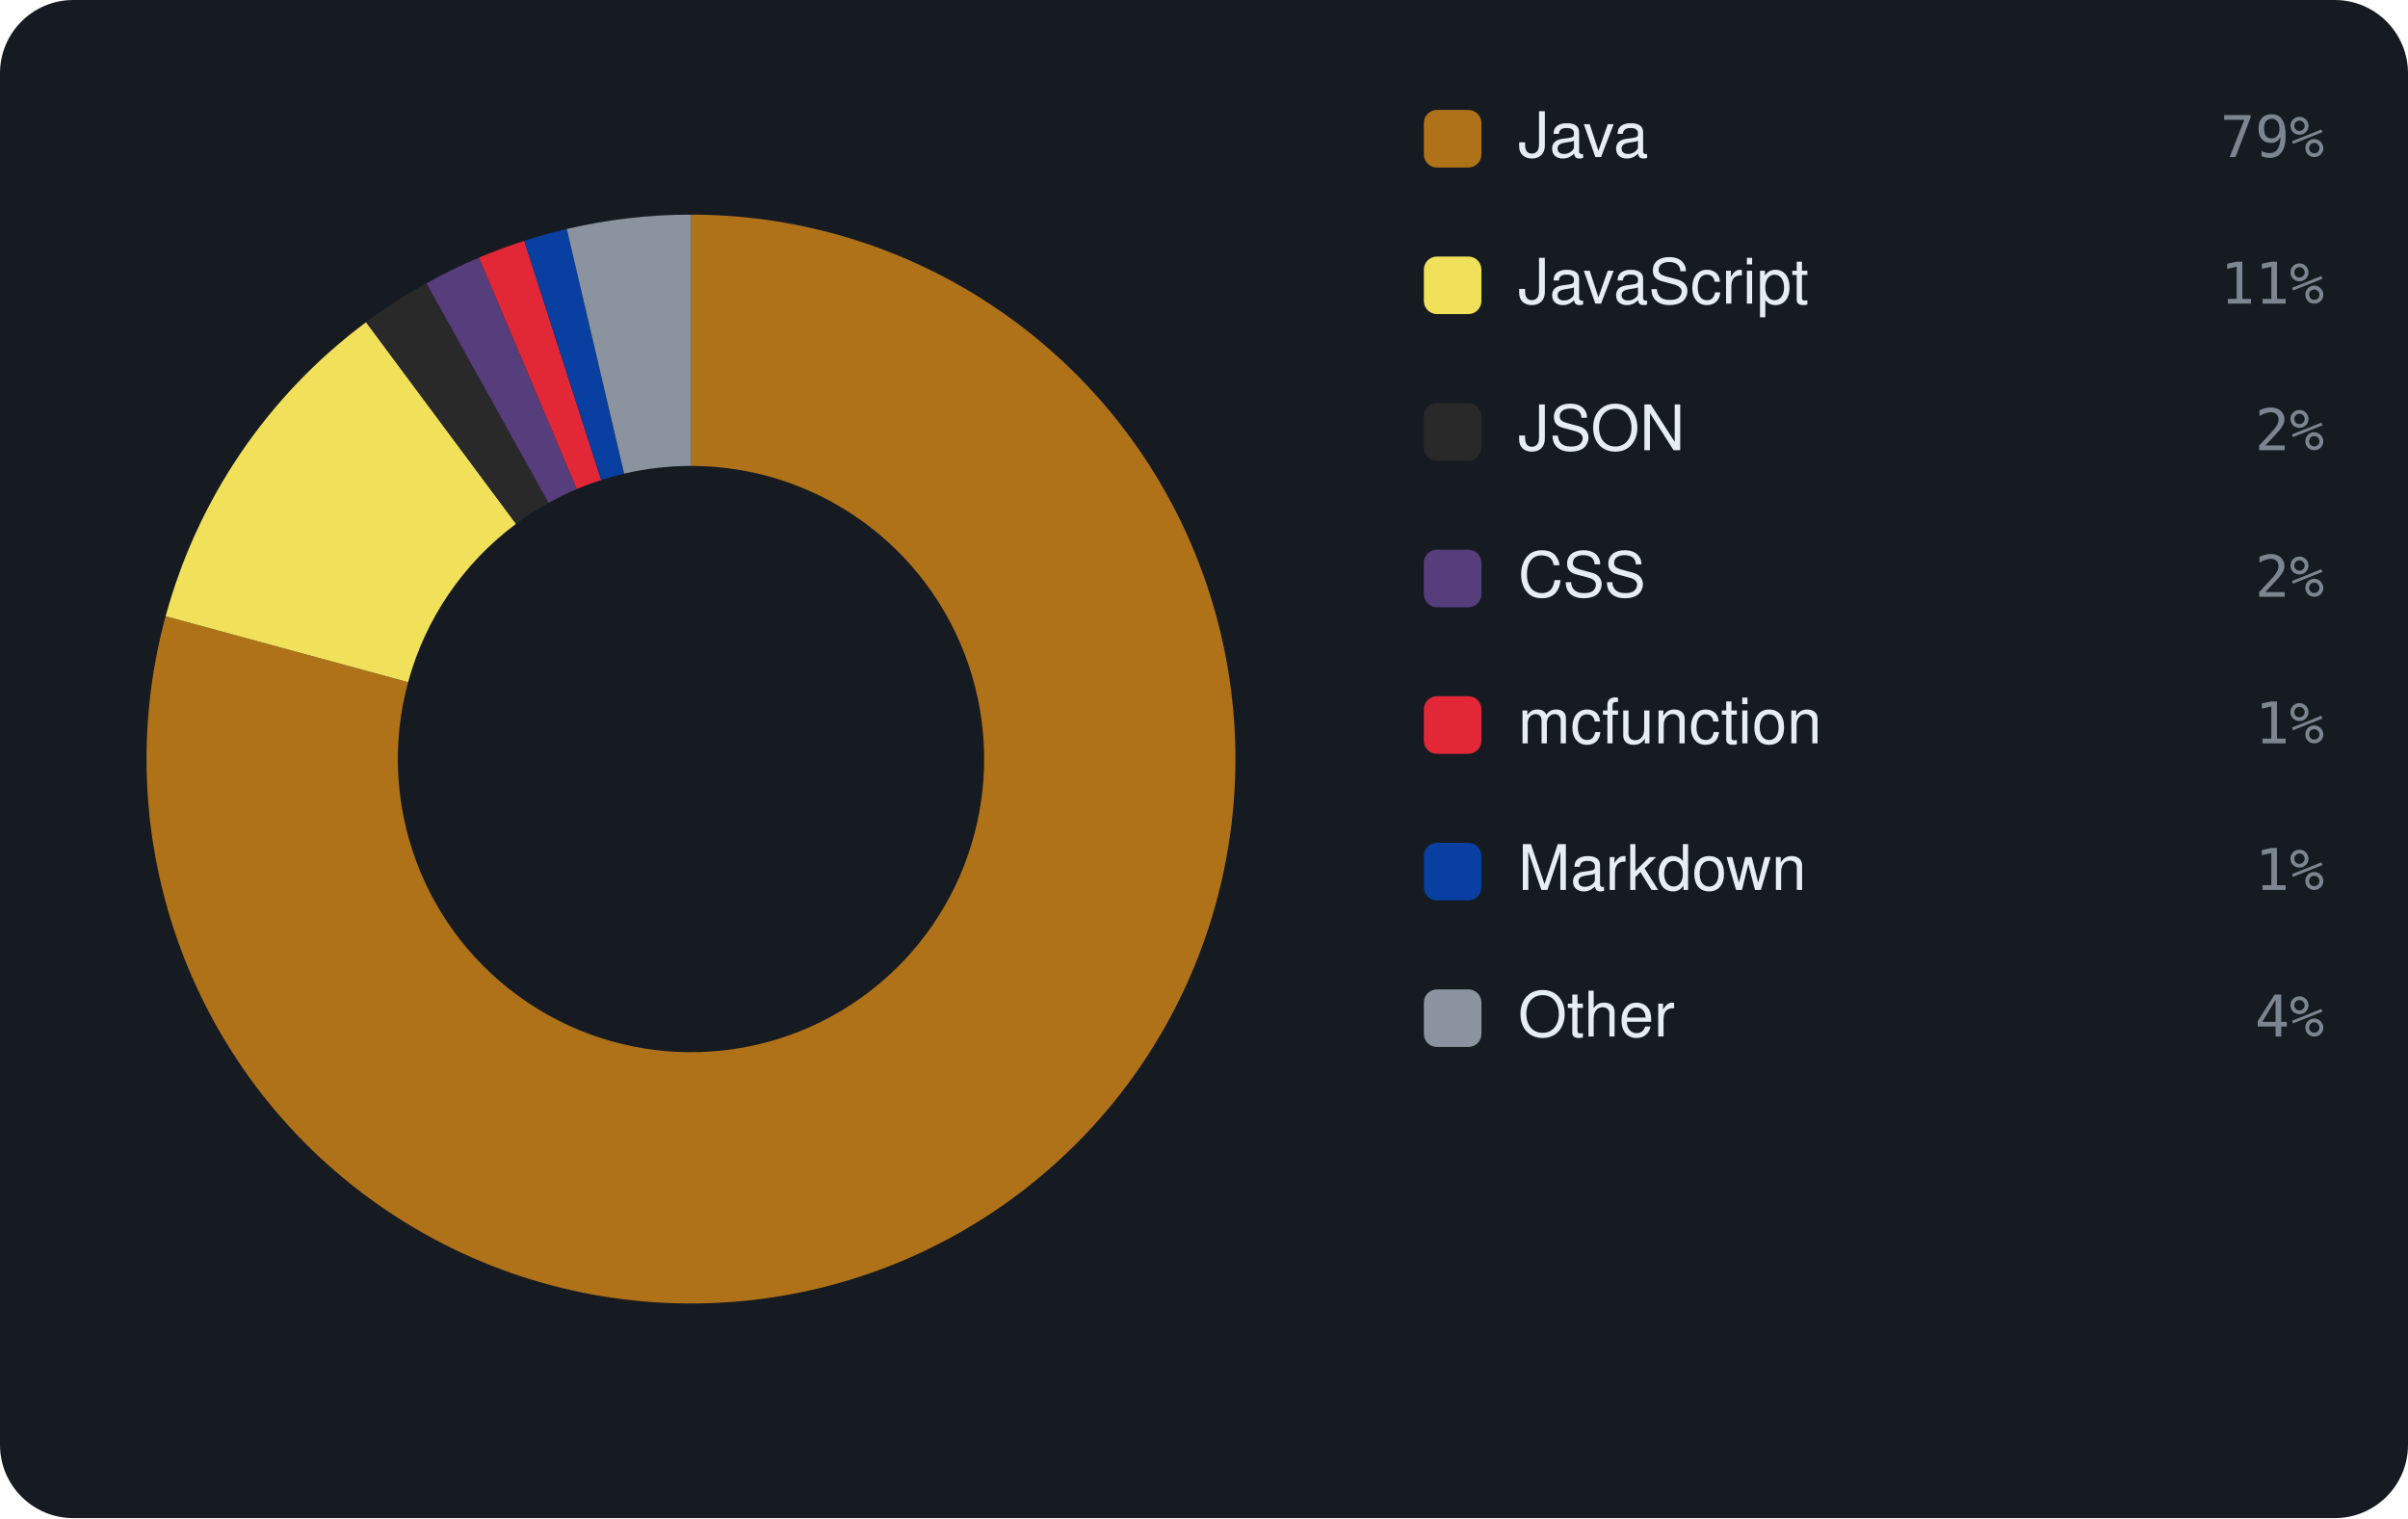
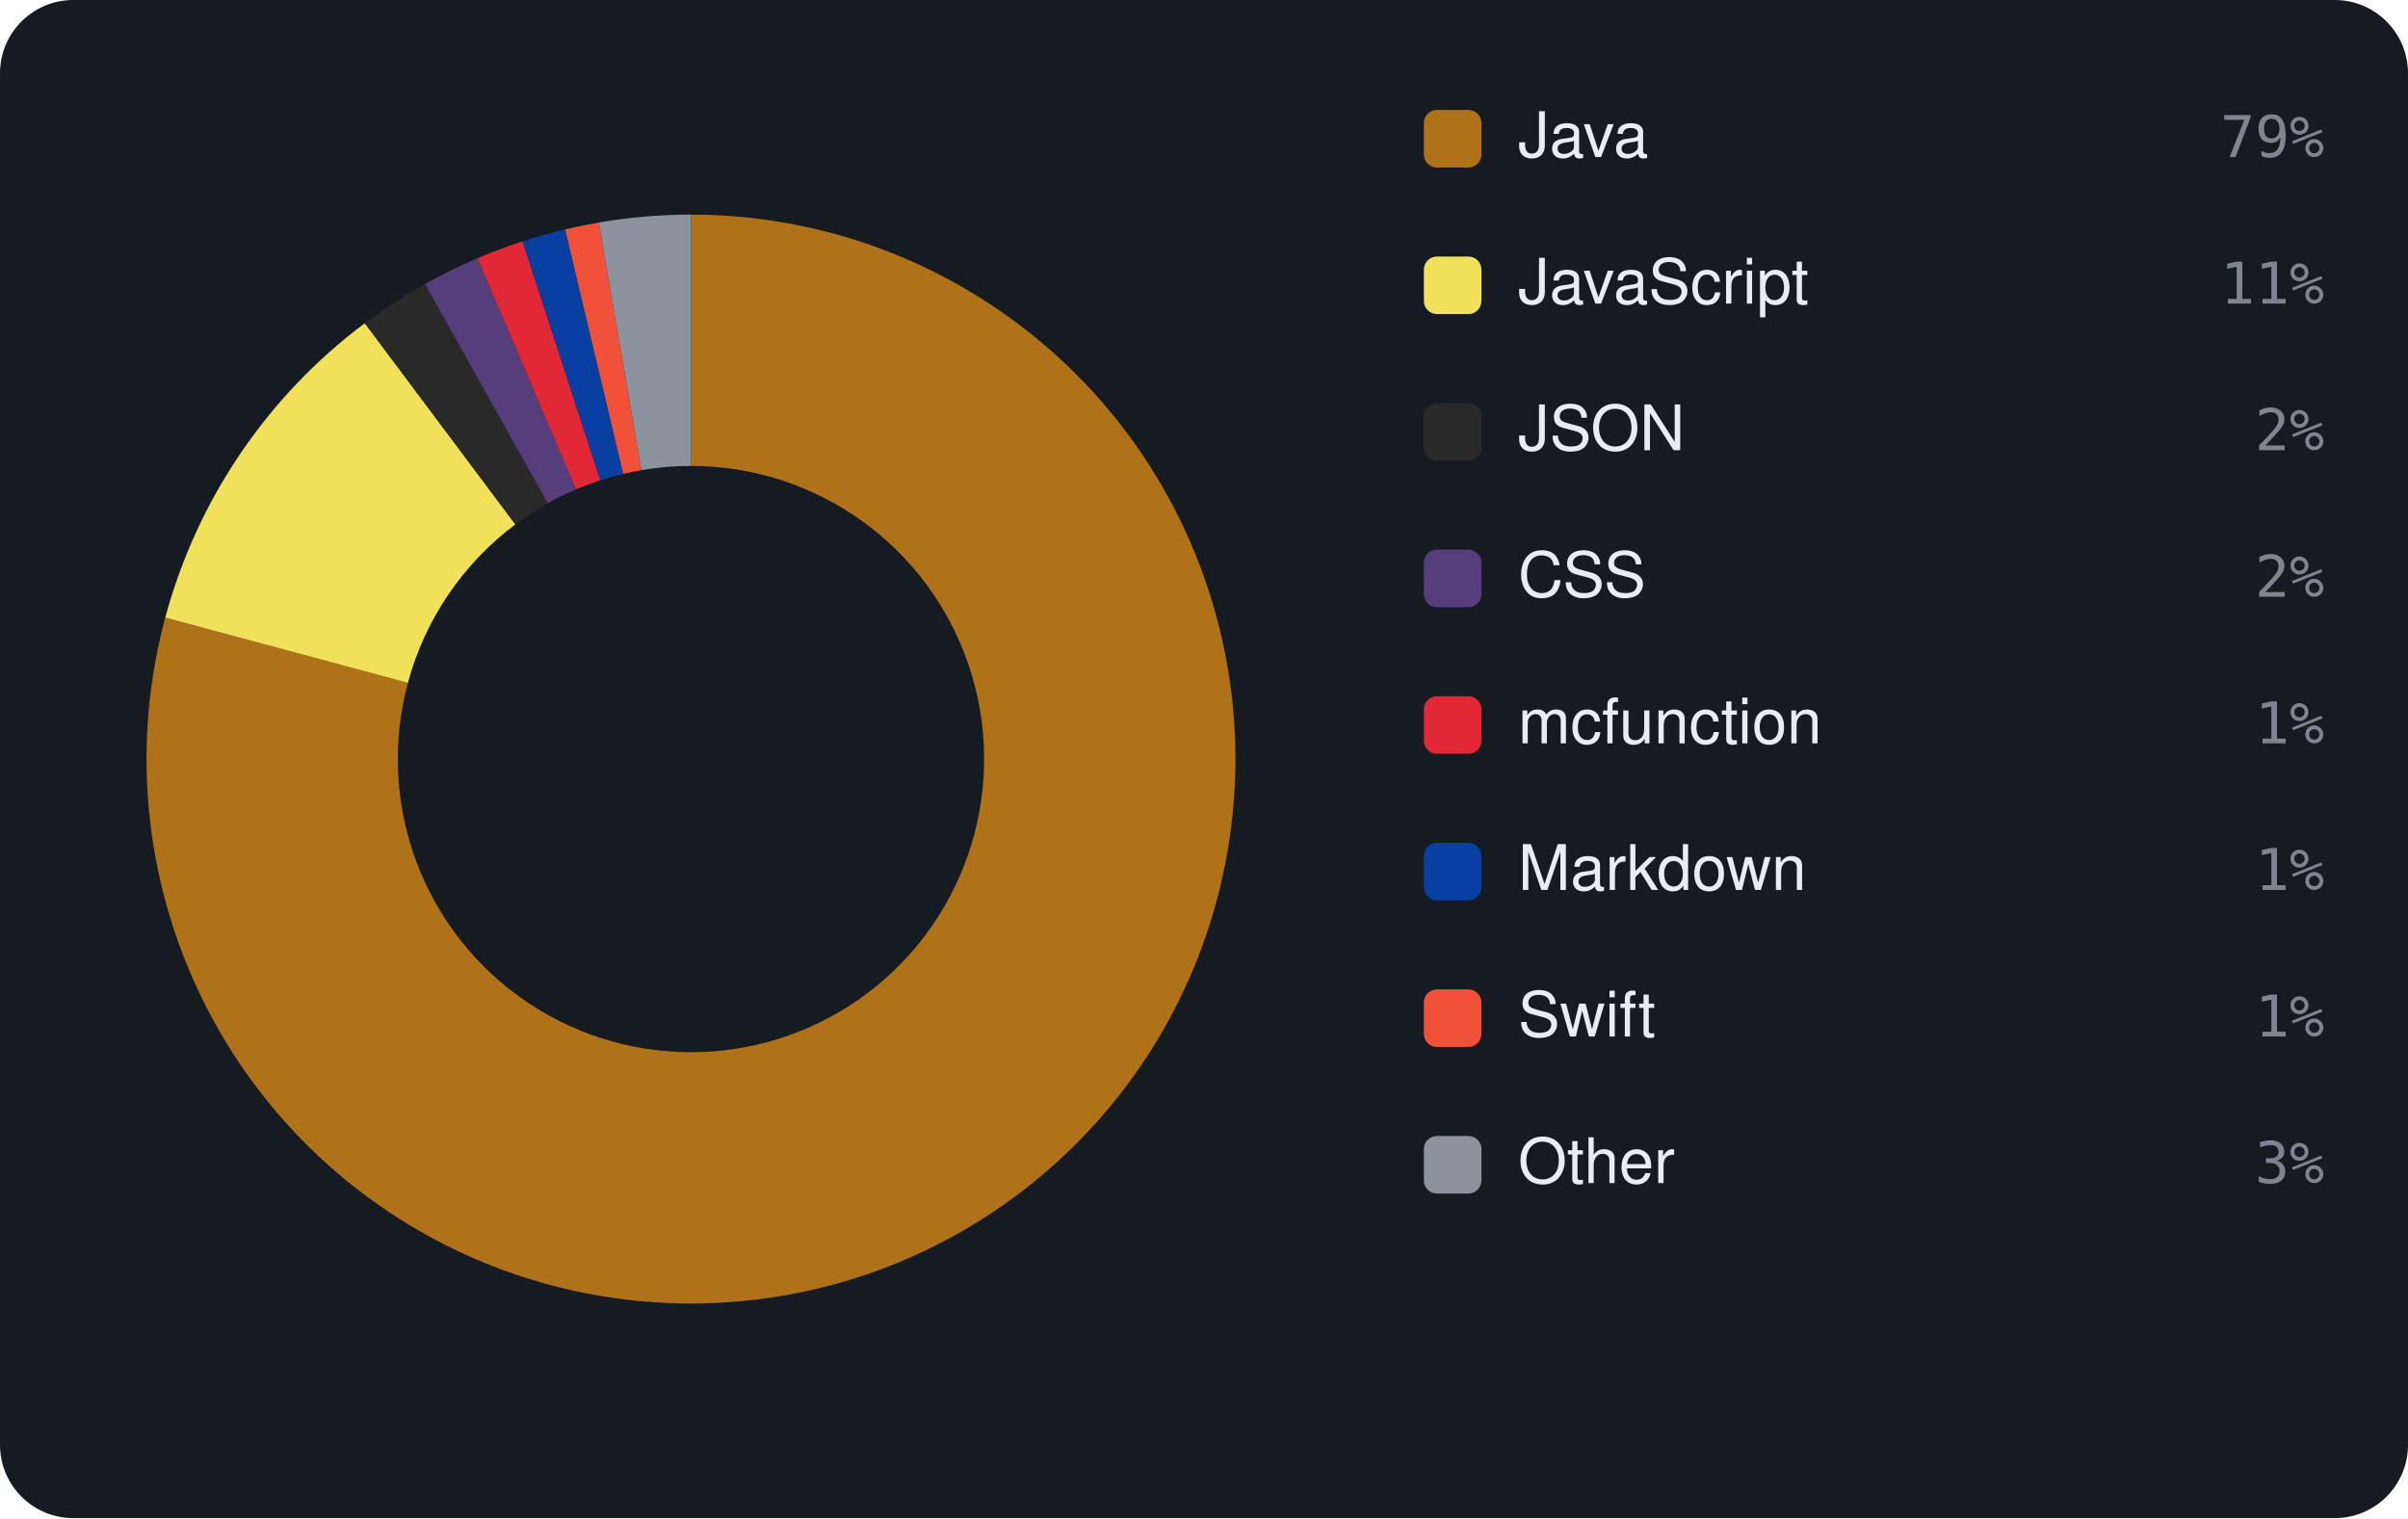
<svg xmlns="http://www.w3.org/2000/svg" viewBox="0 0 460 290" width="460" height="290" font-family="-apple-system,BlinkMacSystemFont,'Segoe UI',Helvetica,Arial,sans-serif">
  <rect width="460" height="290" rx="14" fill="#161b22" />
-   <path d="M132.00 41.00 A104 104 0 1 1 31.64 117.72 L77.96 130.31 A56 56 0 1 0 132.00 89.00 Z" fill="#b07219" />
-   <path d="M31.64 117.72 A104 104 0 0 1 69.93 61.55 L98.58 100.07 A56 56 0 0 0 77.96 130.31 Z" fill="#f1e05a" />
-   <path d="M69.93 61.55 A104 104 0 0 1 81.46 54.11 L104.79 96.06 A56 56 0 0 0 98.58 100.07 Z" fill="#292929" />
-   <path d="M81.46 54.11 A104 104 0 0 1 91.50 49.21 L110.19 93.42 A56 56 0 0 0 104.79 96.06 Z" fill="#563d7c" />
-   <path d="M91.50 49.21 A104 104 0 0 1 100.14 46.00 L114.84 91.69 A56 56 0 0 0 110.19 93.42 Z" fill="#E22837" />
-   <path d="M100.14 46.00 A104 104 0 0 1 108.28 43.74 L119.23 90.48 A56 56 0 0 0 114.84 91.69 Z" fill="#083fa1" />
-   <path d="M108.28 43.74 A104 104 0 0 1 132.00 41.00 L132.00 89.00 A56 56 0 0 0 119.23 90.48 Z" fill="#8b949e" />
+   <path d="M132.00 41.00 A104 104 0 1 1 31.57 117.98 L77.92 130.45 A56 56 0 1 0 132.00 89.00 Z" fill="#b07219" />
+   <path d="M31.57 117.98 A104 104 0 0 1 69.69 61.74 L98.45 100.17 A56 56 0 0 0 77.92 130.45 Z" fill="#f1e05a" />
+   <path d="M69.69 61.74 A104 104 0 0 1 81.19 54.26 L104.64 96.14 A56 56 0 0 0 98.45 100.17 Z" fill="#292929" />
+   <path d="M81.19 54.26 A104 104 0 0 1 91.21 49.33 L110.04 93.49 A56 56 0 0 0 104.64 96.14 Z" fill="#563d7c" />
+   <path d="M91.21 49.33 A104 104 0 0 1 99.83 46.10 L114.68 91.75 A56 56 0 0 0 110.04 93.49 Z" fill="#E22837" />
+   <path d="M99.83 46.10 A104 104 0 0 1 107.96 43.82 L119.06 90.52 A56 56 0 0 0 114.68 91.75 Z" fill="#083fa1" />
+   <path d="M107.96 43.82 A104 104 0 0 1 114.39 42.50 L122.52 89.81 A56 56 0 0 0 119.06 90.52 Z" fill="#F05138" />
+   <path d="M114.39 42.50 A104 104 0 0 1 132.00 41.00 L132.00 89.00 A56 56 0 0 0 122.52 89.81 Z" fill="#8b949e" />
  <rect x="272" y="21" width="11" height="11" rx="2.5" fill="#b07219" />
  <text x="290" y="30" font-size="12" fill="#e6edf3">Java</text>
  <text x="444" y="30" text-anchor="end" font-size="11" font-family="monospace" fill="#7d8590">79%</text>
  <rect x="272" y="49" width="11" height="11" rx="2.5" fill="#f1e05a" />
  <text x="290" y="58" font-size="12" fill="#e6edf3">JavaScript</text>
  <text x="444" y="58" text-anchor="end" font-size="11" font-family="monospace" fill="#7d8590">11%</text>
  <rect x="272" y="77" width="11" height="11" rx="2.5" fill="#292929" />
  <text x="290" y="86" font-size="12" fill="#e6edf3">JSON</text>
  <text x="444" y="86" text-anchor="end" font-size="11" font-family="monospace" fill="#7d8590">2%</text>
  <rect x="272" y="105" width="11" height="11" rx="2.5" fill="#563d7c" />
  <text x="290" y="114" font-size="12" fill="#e6edf3">CSS</text>
  <text x="444" y="114" text-anchor="end" font-size="11" font-family="monospace" fill="#7d8590">2%</text>
  <rect x="272" y="133" width="11" height="11" rx="2.5" fill="#E22837" />
  <text x="290" y="142" font-size="12" fill="#e6edf3">mcfunction</text>
  <text x="444" y="142" text-anchor="end" font-size="11" font-family="monospace" fill="#7d8590">1%</text>
  <rect x="272" y="161" width="11" height="11" rx="2.5" fill="#083fa1" />
  <text x="290" y="170" font-size="12" fill="#e6edf3">Markdown</text>
  <text x="444" y="170" text-anchor="end" font-size="11" font-family="monospace" fill="#7d8590">1%</text>
-   <rect x="272" y="189" width="11" height="11" rx="2.5" fill="#8b949e" />
-   <text x="290" y="198" font-size="12" fill="#e6edf3">Other</text>
-   <text x="444" y="198" text-anchor="end" font-size="11" font-family="monospace" fill="#7d8590">4%</text>
+   <rect x="272" y="189" width="11" height="11" rx="2.5" fill="#F05138" />
+   <text x="290" y="198" font-size="12" fill="#e6edf3">Swift</text>
+   <text x="444" y="198" text-anchor="end" font-size="11" font-family="monospace" fill="#7d8590">1%</text>
+   <rect x="272" y="217" width="11" height="11" rx="2.5" fill="#8b949e" />
+   <text x="290" y="226" font-size="12" fill="#e6edf3">Other</text>
+   <text x="444" y="226" text-anchor="end" font-size="11" font-family="monospace" fill="#7d8590">3%</text>
</svg>
